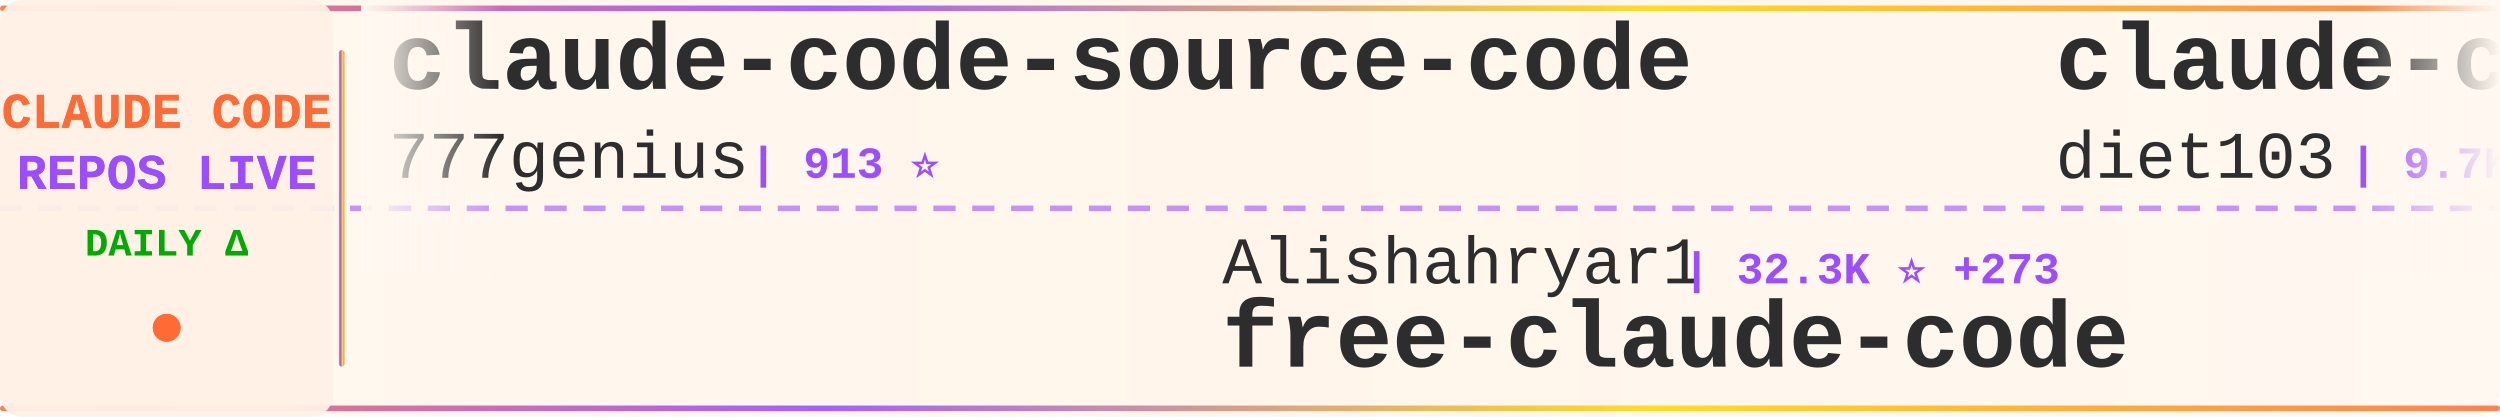
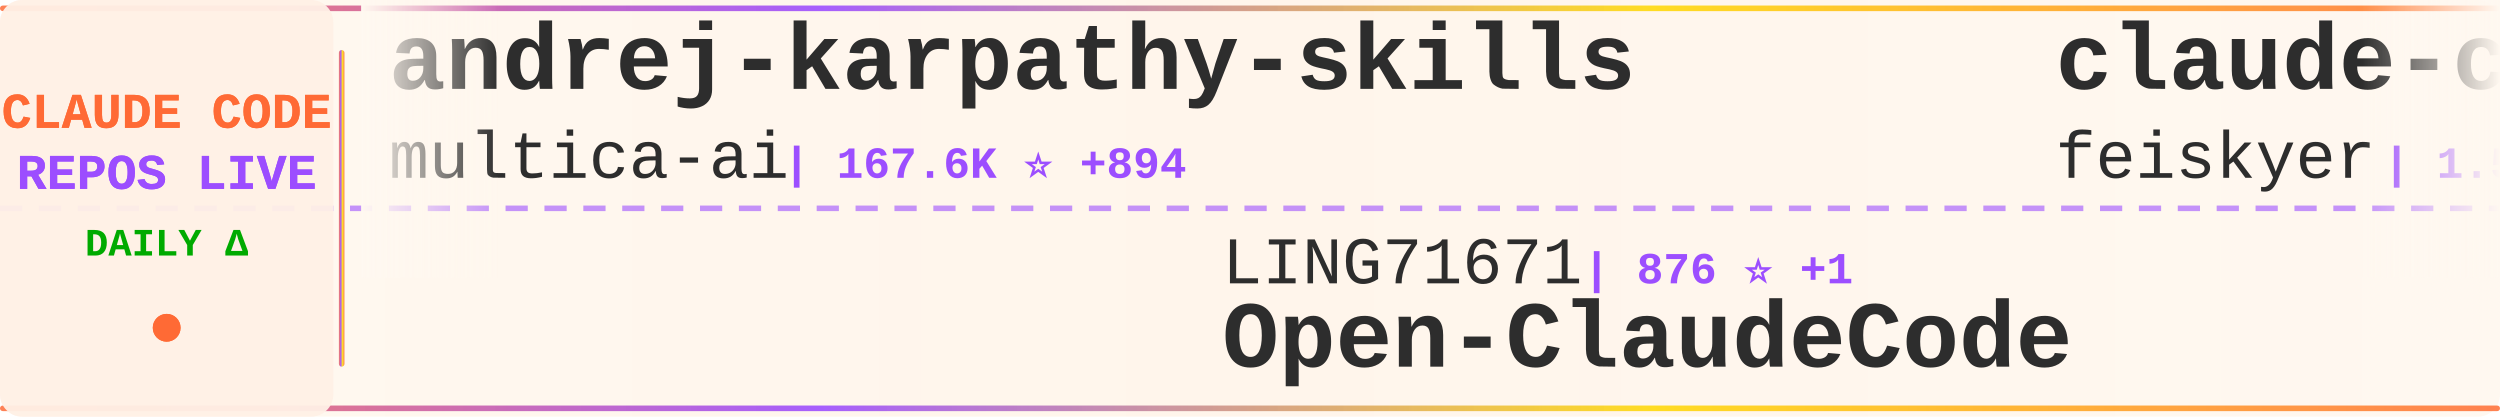
<svg xmlns="http://www.w3.org/2000/svg" width="900" height="150">
  <defs>
    <linearGradient id="tickerBg" x1="0%" y1="0%" x2="100%" y2="0%">
      <stop offset="0%" style="stop-color:#fff8f0;stop-opacity:0.98" />
      <stop offset="50%" style="stop-color:#fff5eb;stop-opacity:1" />
      <stop offset="100%" style="stop-color:#fff8f0;stop-opacity:0.98" />
    </linearGradient>
    <linearGradient id="borderGrad" x1="0%" y1="0%" x2="100%" y2="0%">
      <stop offset="0%" style="stop-color:#FF6B35;stop-opacity:0.85">
        <animate attributeName="stop-opacity" values="0.85;1;0.85" dur="2s" repeatCount="indefinite" />
      </stop>
      <stop offset="33%" style="stop-color:#9C4EFF;stop-opacity:0.9">
        <animate attributeName="stop-opacity" values="0.9;1;0.9" dur="2.2s" repeatCount="indefinite" />
      </stop>
      <stop offset="66%" style="stop-color:#FFD700;stop-opacity:0.85">
        <animate attributeName="stop-opacity" values="0.85;1;0.85" dur="1.8s" repeatCount="indefinite" />
      </stop>
      <stop offset="100%" style="stop-color:#FF6B35;stop-opacity:0.85">
        <animate attributeName="stop-opacity" values="0.85;1;0.85" dur="2s" repeatCount="indefinite" />
      </stop>
    </linearGradient>
    <filter id="textGlow">
      <feGaussianBlur stdDeviation="0.15" result="coloredBlur" />
      <feMerge>
        <feMergeNode in="coloredBlur" />
        <feMergeNode in="SourceGraphic" />
      </feMerge>
    </filter>
    <filter id="metricGlow">
      <feGaussianBlur stdDeviation="0.2" result="coloredBlur" />
      <feMerge>
        <feMergeNode in="coloredBlur" />
        <feMergeNode in="SourceGraphic" />
      </feMerge>
    </filter>
    <linearGradient id="leftFade" x1="0%" y1="0%" x2="100%" y2="0%">
      <stop offset="0%" style="stop-color:#fff8f0;stop-opacity:1" />
      <stop offset="100%" style="stop-color:#fff8f0;stop-opacity:0" />
    </linearGradient>
    <linearGradient id="rightFade" x1="0%" y1="0%" x2="100%" y2="0%">
      <stop offset="0%" style="stop-color:#fff8f0;stop-opacity:0" />
      <stop offset="100%" style="stop-color:#fff8f0;stop-opacity:1" />
    </linearGradient>
  </defs>
  <rect width="900" height="150" fill="url(#tickerBg)" rx="8" />
  <rect x="0" y="2" width="900" height="2" fill="url(#borderGrad)" rx="1" />
  <rect x="0" y="146" width="900" height="2" fill="url(#borderGrad)" rx="1" />
  <line x1="0" y1="75" x2="900" y2="75" stroke="#9C4EFF" stroke-width="2" stroke-dasharray="8 6" opacity="0.6" />
  <rect x="0" y="0" width="120" height="150" fill="#fff0e6" opacity="0.95" rx="8" />
  <text x="60" y="46" font-family="'Courier New', monospace" font-size="18" font-weight="bold" fill="#FF6B35" text-anchor="middle" filter="url(#textGlow)">
    CLAUDE CODE
  </text>
  <text x="60" y="68" font-family="'Courier New', monospace" font-size="18" font-weight="bold" fill="#9C4EFF" text-anchor="middle" filter="url(#textGlow)">
    REPOS LIVE
  </text>
  <text x="60" y="92" font-family="'Courier New', monospace" font-size="14" font-weight="bold" fill="#00aa00" text-anchor="middle">
    DAILY Δ
  </text>
  <circle cx="60" cy="118" r="5" fill="#FF6B35" filter="url(#metricGlow)">
    <animate attributeName="r" values="4;6;4" dur="1.5s" repeatCount="indefinite" />
    <animate attributeName="opacity" values="0.6;1;0.6" dur="1.5s" repeatCount="indefinite" />
  </circle>
  <rect x="122" y="18" width="2" height="114" fill="url(#borderGrad)" rx="1" />
  <clipPath id="tickerClip">
    <rect x="130" y="0" width="770" height="150" />
  </clipPath>
  <g clip-path="url(#tickerClip)">
    <g id="tickerItems">
      <animateTransform attributeName="transform" attributeType="XML" type="translate" from="0 0" to="-3000 0" dur="54s" repeatCount="indefinite" />
      <g transform="translate(0, 0)">
+         <text x="140" y="32" font-family="'Courier New', monospace" font-size="34" font-weight="bold" fill="#2d2d2d">andrej-karpathy-skills</text>
+         <text x="140" y="64" font-family="'Courier New', monospace" font-size="24" font-weight="normal" fill="#2d2d2d" opacity="1.0">multica-ai</text>
+         <text x="282" y="64" font-family="'Courier New', monospace" font-size="16" font-weight="bold" fill="#9C4EFF"> | 167.6K ⭐ +894</text>
+       </g>
+       <g transform="translate(300, 0)">
+         <text x="140" y="102" font-family="'Courier New', monospace" font-size="24" font-weight="normal" fill="#2d2d2d" opacity="1.0">LING71671</text>
+         <text x="270" y="102" font-family="'Courier New', monospace" font-size="16" font-weight="bold" fill="#9C4EFF"> | 876 ⭐ +1</text>
+         <text x="140" y="132" font-family="'Courier New', monospace" font-size="34" font-weight="bold" fill="#2d2d2d">Open-ClaudeCode</text>
+       </g>
+       <g transform="translate(600, 0)">
+         <text x="140" y="32" font-family="'Courier New', monospace" font-size="34" font-weight="bold" fill="#2d2d2d">claude-code-settings</text>
+         <text x="140" y="64" font-family="'Courier New', monospace" font-size="24" font-weight="normal" fill="#2d2d2d" opacity="1.0">feiskyer</text>
+         <text x="258" y="64" font-family="'Courier New', monospace" font-size="16" font-weight="bold" fill="#9C4EFF"> | 1.5K ⭐ +3</text>
+       </g>
+       <g transform="translate(900, 0)">
+         <text x="140" y="102" font-family="'Courier New', monospace" font-size="24" font-weight="normal" fill="#2d2d2d" opacity="1.0">Cranot</text>
+         <text x="234" y="102" font-family="'Courier New', monospace" font-size="16" font-weight="bold" fill="#9C4EFF"> | 2.8K ⭐ +3</text>
+         <text x="140" y="132" font-family="'Courier New', monospace" font-size="34" font-weight="bold" fill="#2d2d2d">claude-code-guide</text>
+       </g>
+       <g transform="translate(1200, 0)">
+         <text x="140" y="32" font-family="'Courier New', monospace" font-size="34" font-weight="bold" fill="#2d2d2d">nanoclaw</text>
+         <text x="140" y="64" font-family="'Courier New', monospace" font-size="24" font-weight="normal" fill="#2d2d2d" opacity="1.0">nanocoai</text>
+         <text x="258" y="64" font-family="'Courier New', monospace" font-size="16" font-weight="bold" fill="#9C4EFF"> | 29.7K ⭐ +27</text>
+       </g>
+       <g transform="translate(1500, 0)">
+         <text x="140" y="102" font-family="'Courier New', monospace" font-size="24" font-weight="normal" fill="#2d2d2d" opacity="1.0">huangjia2019</text>
+         <text x="306" y="102" font-family="'Courier New', monospace" font-size="16" font-weight="bold" fill="#9C4EFF"> | 775 ⭐ +8</text>
+         <text x="140" y="132" font-family="'Courier New', monospace" font-size="34" font-weight="bold" fill="#2d2d2d">claude-code-engineering</text>
+       </g>
+       <g transform="translate(1800, 0)">
        <text x="140" y="32" font-family="'Courier New', monospace" font-size="34" font-weight="bold" fill="#2d2d2d">claude-code-source-code</text>
        <text x="140" y="64" font-family="'Courier New', monospace" font-size="24" font-weight="normal" fill="#2d2d2d" opacity="1.0">777genius</text>
        <text x="270" y="64" font-family="'Courier New', monospace" font-size="16" font-weight="bold" fill="#9C4EFF"> | 913 ⭐</text>
      </g>
-       <g transform="translate(300, 0)">
-         <text x="140" y="102" font-family="'Courier New', monospace" font-size="24" font-weight="normal" fill="#2d2d2d" opacity="1.0">Alishahryar1</text>
-         <text x="306" y="102" font-family="'Courier New', monospace" font-size="16" font-weight="bold" fill="#9C4EFF"> | 32.3K ⭐ +273</text>
-         <text x="140" y="132" font-family="'Courier New', monospace" font-size="34" font-weight="bold" fill="#2d2d2d">free-claude-code</text>
-       </g>
-       <g transform="translate(600, 0)">
-         <text x="140" y="32" font-family="'Courier New', monospace" font-size="34" font-weight="bold" fill="#2d2d2d">claude-code-infrastructu...</text>
-         <text x="140" y="64" font-family="'Courier New', monospace" font-size="24" font-weight="normal" fill="#2d2d2d" opacity="1.0">diet103</text>
-         <text x="246" y="64" font-family="'Courier New', monospace" font-size="16" font-weight="bold" fill="#9C4EFF"> | 9.7K ⭐ +1</text>
-       </g>
-       <g transform="translate(900, 0)">
-         <text x="140" y="102" font-family="'Courier New', monospace" font-size="24" font-weight="normal" fill="#2d2d2d" opacity="1.0">frankbria</text>
-         <text x="270" y="102" font-family="'Courier New', monospace" font-size="16" font-weight="bold" fill="#9C4EFF"> | 9.3K ⭐ +6</text>
-         <text x="140" y="132" font-family="'Courier New', monospace" font-size="34" font-weight="bold" fill="#2d2d2d">ralph-claude-code</text>
-       </g>
-       <g transform="translate(1200, 0)">
-         <text x="140" y="32" font-family="'Courier New', monospace" font-size="34" font-weight="bold" fill="#2d2d2d">ClaudeCode</text>
-         <text x="140" y="64" font-family="'Courier New', monospace" font-size="24" font-weight="normal" fill="#2d2d2d" opacity="1.0">guanshan</text>
-         <text x="258" y="64" font-family="'Courier New', monospace" font-size="16" font-weight="bold" fill="#9C4EFF"> | 60 ⭐</text>
-       </g>
-       <g transform="translate(1500, 0)">
-         <text x="140" y="102" font-family="'Courier New', monospace" font-size="24" font-weight="normal" fill="#2d2d2d" opacity="1.0">rohitg00</text>
-         <text x="258" y="102" font-family="'Courier New', monospace" font-size="16" font-weight="bold" fill="#9C4EFF"> | 1.9K ⭐ +12</text>
-         <text x="140" y="132" font-family="'Courier New', monospace" font-size="34" font-weight="bold" fill="#2d2d2d">awesome-claude-code-tool...</text>
-       </g>
-       <g transform="translate(1800, 0)">
-         <text x="140" y="32" font-family="'Courier New', monospace" font-size="34" font-weight="bold" fill="#2d2d2d">claude-code-workflows</text>
-         <text x="140" y="64" font-family="'Courier New', monospace" font-size="24" font-weight="normal" fill="#2d2d2d" opacity="1.0">OneRedOak</text>
-         <text x="270" y="64" font-family="'Courier New', monospace" font-size="16" font-weight="bold" fill="#9C4EFF"> | 3.8K ⭐</text>
-       </g>
      <g transform="translate(2100, 0)">
-         <text x="140" y="102" font-family="'Courier New', monospace" font-size="24" font-weight="normal" fill="#2d2d2d" opacity="1.0">musistudio</text>
-         <text x="282" y="102" font-family="'Courier New', monospace" font-size="16" font-weight="bold" fill="#9C4EFF"> | 34.7K ⭐ +30</text>
-         <text x="140" y="132" font-family="'Courier New', monospace" font-size="34" font-weight="bold" fill="#2d2d2d">claude-code-router</text>
+         <text x="140" y="102" font-family="'Courier New', monospace" font-size="24" font-weight="normal" fill="#2d2d2d" opacity="1.0">liuup</text>
+         <text x="222" y="102" font-family="'Courier New', monospace" font-size="16" font-weight="bold" fill="#9C4EFF"> | 2.9K ⭐ +26</text>
+         <text x="140" y="132" font-family="'Courier New', monospace" font-size="34" font-weight="bold" fill="#2d2d2d">claude-code-analysis</text>
      </g>
      <g transform="translate(2400, 0)">
-         <text x="140" y="32" font-family="'Courier New', monospace" font-size="34" font-weight="bold" fill="#2d2d2d">claude-code-guide</text>
-         <text x="140" y="64" font-family="'Courier New', monospace" font-size="24" font-weight="normal" fill="#2d2d2d" opacity="1.0">Cranot</text>
-         <text x="234" y="64" font-family="'Courier New', monospace" font-size="16" font-weight="bold" fill="#9C4EFF"> | 2.8K ⭐ +3</text>
+         <text x="140" y="32" font-family="'Courier New', monospace" font-size="34" font-weight="bold" fill="#2d2d2d">claude-code-webui</text>
+         <text x="140" y="64" font-family="'Courier New', monospace" font-size="24" font-weight="normal" fill="#2d2d2d" opacity="1.0">sugyan</text>
+         <text x="234" y="64" font-family="'Courier New', monospace" font-size="16" font-weight="bold" fill="#9C4EFF"> | 1.1K ⭐</text>
      </g>
      <g transform="translate(2700, 0)">
-         <text x="140" y="102" font-family="'Courier New', monospace" font-size="24" font-weight="normal" fill="#2d2d2d" opacity="1.0">ChrisWiles</text>
-         <text x="282" y="102" font-family="'Courier New', monospace" font-size="16" font-weight="bold" fill="#9C4EFF"> | 5.9K ⭐ +2</text>
-         <text x="140" y="132" font-family="'Courier New', monospace" font-size="34" font-weight="bold" fill="#2d2d2d">claude-code-showcase</text>
+         <text x="140" y="102" font-family="'Courier New', monospace" font-size="24" font-weight="normal" fill="#2d2d2d" opacity="1.0">AICoderTudou</text>
+         <text x="306" y="102" font-family="'Courier New', monospace" font-size="16" font-weight="bold" fill="#9C4EFF"> | 500 ⭐</text>
+         <text x="140" y="132" font-family="'Courier New', monospace" font-size="34" font-weight="bold" fill="#2d2d2d">claude-code-tudou</text>
      </g>
      <g transform="translate(3000, 0)">
-         <text x="140" y="32" font-family="'Courier New', monospace" font-size="34" font-weight="bold" fill="#2d2d2d">claude-code-source-code</text>
-         <text x="140" y="64" font-family="'Courier New', monospace" font-size="24" font-weight="normal" fill="#2d2d2d" opacity="1.0">777genius</text>
-         <text x="270" y="64" font-family="'Courier New', monospace" font-size="16" font-weight="bold" fill="#9C4EFF"> | 913 ⭐</text>
+         <text x="140" y="32" font-family="'Courier New', monospace" font-size="34" font-weight="bold" fill="#2d2d2d">andrej-karpathy-skills</text>
+         <text x="140" y="64" font-family="'Courier New', monospace" font-size="24" font-weight="normal" fill="#2d2d2d" opacity="1.0">multica-ai</text>
+         <text x="282" y="64" font-family="'Courier New', monospace" font-size="16" font-weight="bold" fill="#9C4EFF"> | 167.6K ⭐ +894</text>
      </g>
      <g transform="translate(3300, 0)">
-         <text x="140" y="102" font-family="'Courier New', monospace" font-size="24" font-weight="normal" fill="#2d2d2d" opacity="1.0">Alishahryar1</text>
-         <text x="306" y="102" font-family="'Courier New', monospace" font-size="16" font-weight="bold" fill="#9C4EFF"> | 32.3K ⭐ +273</text>
-         <text x="140" y="132" font-family="'Courier New', monospace" font-size="34" font-weight="bold" fill="#2d2d2d">free-claude-code</text>
+         <text x="140" y="102" font-family="'Courier New', monospace" font-size="24" font-weight="normal" fill="#2d2d2d" opacity="1.0">LING71671</text>
+         <text x="270" y="102" font-family="'Courier New', monospace" font-size="16" font-weight="bold" fill="#9C4EFF"> | 876 ⭐ +1</text>
+         <text x="140" y="132" font-family="'Courier New', monospace" font-size="34" font-weight="bold" fill="#2d2d2d">Open-ClaudeCode</text>
      </g>
      <g transform="translate(3600, 0)">
-         <text x="140" y="32" font-family="'Courier New', monospace" font-size="34" font-weight="bold" fill="#2d2d2d">claude-code-infrastructu...</text>
-         <text x="140" y="64" font-family="'Courier New', monospace" font-size="24" font-weight="normal" fill="#2d2d2d" opacity="1.0">diet103</text>
-         <text x="246" y="64" font-family="'Courier New', monospace" font-size="16" font-weight="bold" fill="#9C4EFF"> | 9.7K ⭐ +1</text>
+         <text x="140" y="32" font-family="'Courier New', monospace" font-size="34" font-weight="bold" fill="#2d2d2d">claude-code-settings</text>
+         <text x="140" y="64" font-family="'Courier New', monospace" font-size="24" font-weight="normal" fill="#2d2d2d" opacity="1.0">feiskyer</text>
+         <text x="258" y="64" font-family="'Courier New', monospace" font-size="16" font-weight="bold" fill="#9C4EFF"> | 1.5K ⭐ +3</text>
      </g>
      <g transform="translate(3900, 0)">
-         <text x="140" y="102" font-family="'Courier New', monospace" font-size="24" font-weight="normal" fill="#2d2d2d" opacity="1.0">frankbria</text>
-         <text x="270" y="102" font-family="'Courier New', monospace" font-size="16" font-weight="bold" fill="#9C4EFF"> | 9.3K ⭐ +6</text>
-         <text x="140" y="132" font-family="'Courier New', monospace" font-size="34" font-weight="bold" fill="#2d2d2d">ralph-claude-code</text>
+         <text x="140" y="102" font-family="'Courier New', monospace" font-size="24" font-weight="normal" fill="#2d2d2d" opacity="1.0">Cranot</text>
+         <text x="234" y="102" font-family="'Courier New', monospace" font-size="16" font-weight="bold" fill="#9C4EFF"> | 2.8K ⭐ +3</text>
+         <text x="140" y="132" font-family="'Courier New', monospace" font-size="34" font-weight="bold" fill="#2d2d2d">claude-code-guide</text>
      </g>
    </g>
  </g>
  <rect x="130" y="0" width="50" height="100" fill="url(#leftFade)" />
  <rect x="850" y="0" width="50" height="100" fill="url(#rightFade)" />
</svg>
